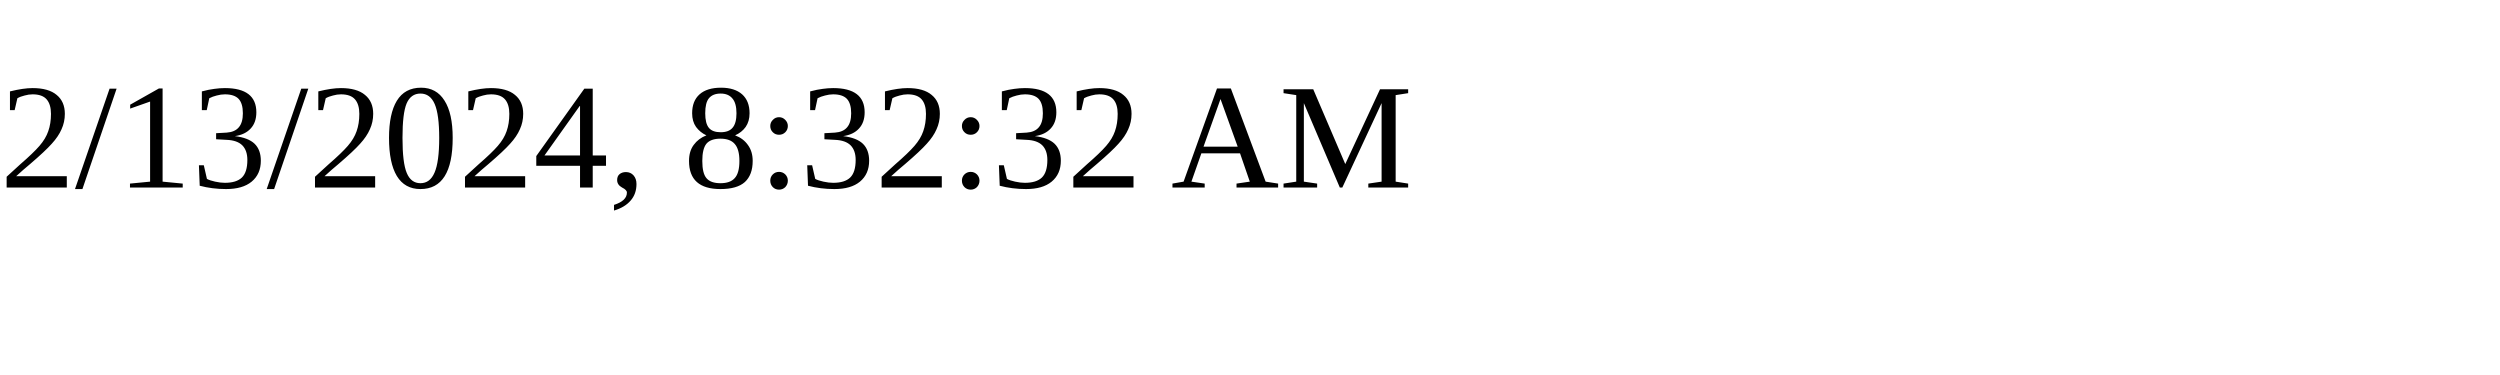
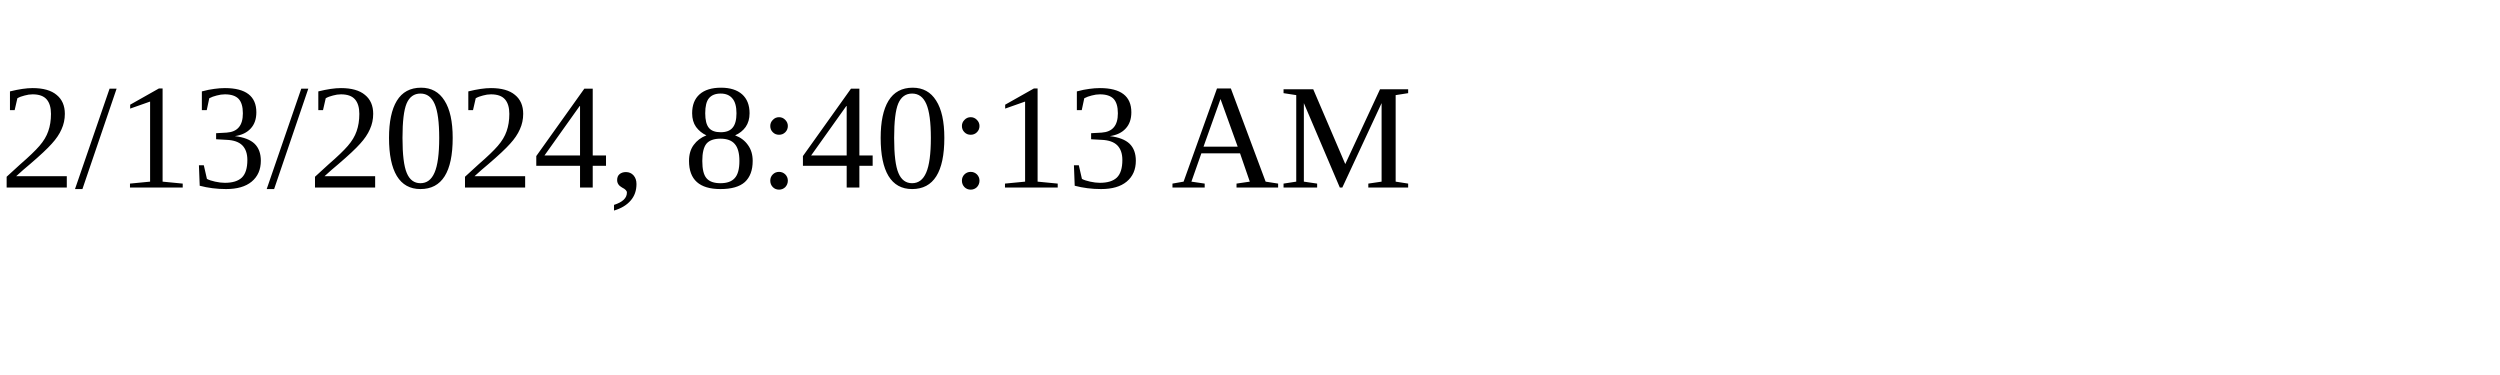
<svg xmlns="http://www.w3.org/2000/svg" height="30" width="200">
-   <text x="0" y="15">2/13/2024, 8:32:32 AM</text>
+   <text x="0" y="15">2/13/2024, 8:40:13 AM</text>
</svg>
